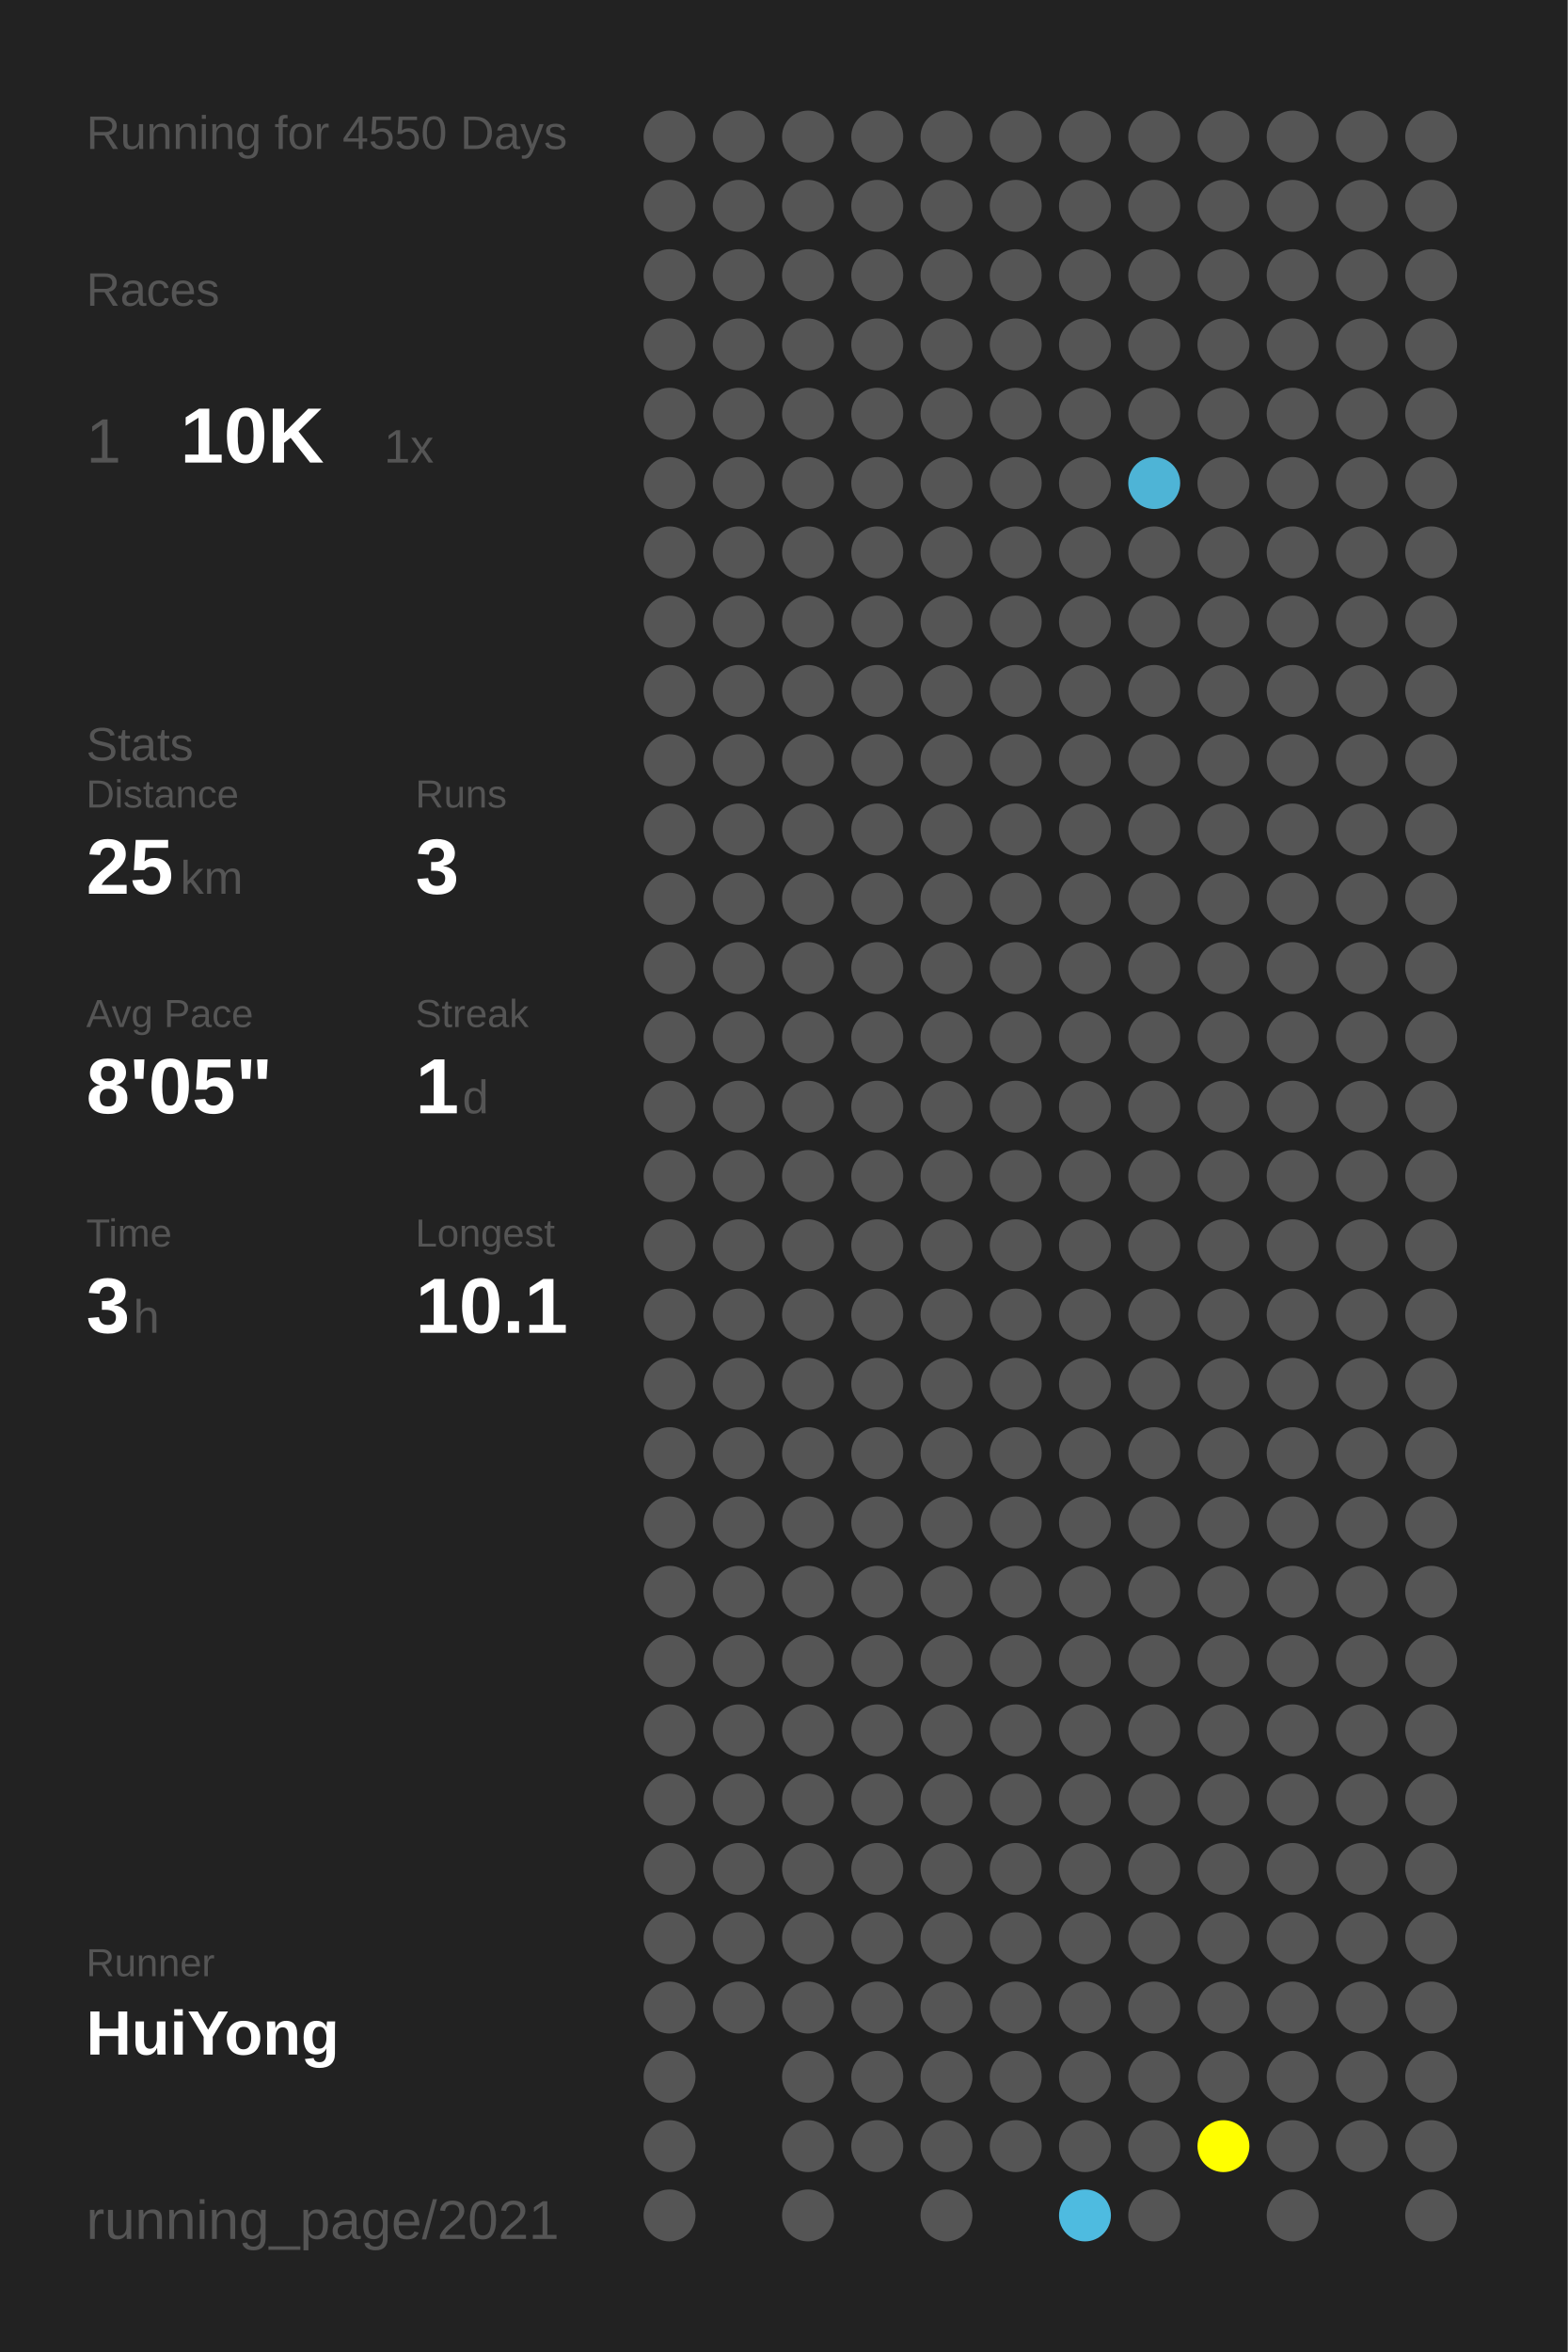
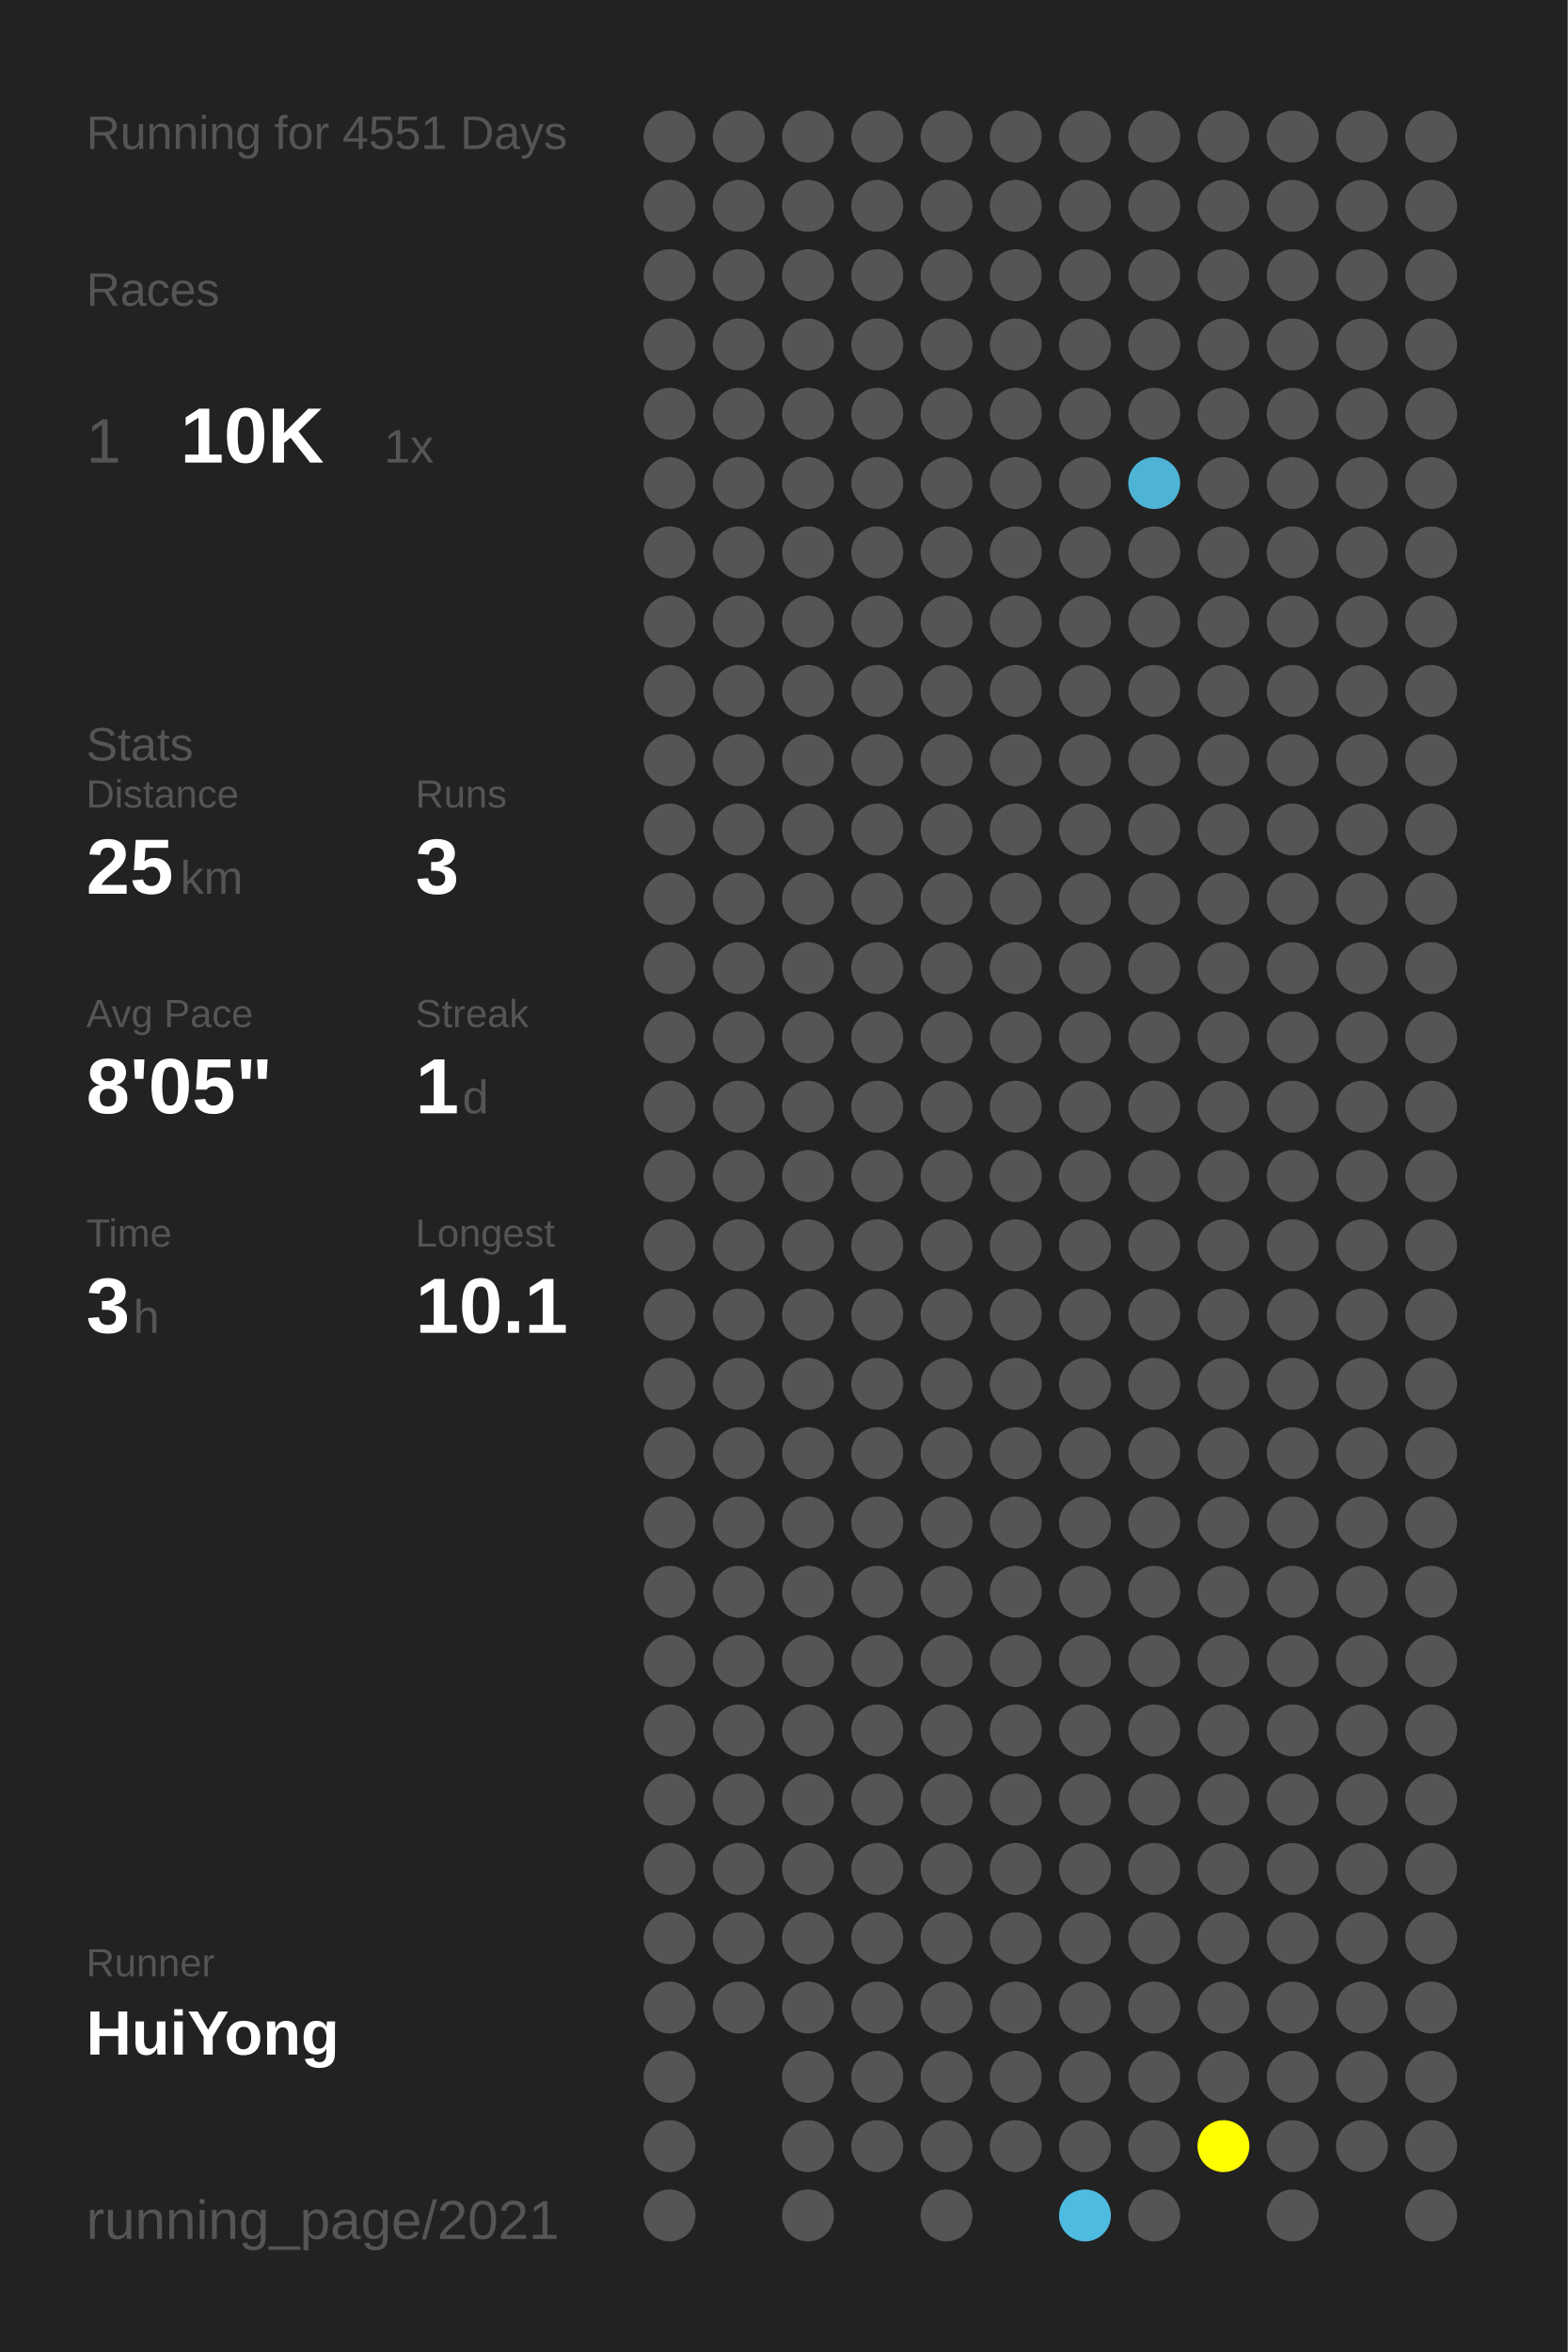
<svg xmlns="http://www.w3.org/2000/svg" baseProfile="full" height="300mm" version="1.1" viewBox="0,0,200,300" width="200mm">
  <defs />
  <rect fill="#222222" height="300" width="200" x="0" y="0" />
-   <text fill="#555555" style="font-size:6px; font-family:Arial;" x="11" y="19">Running for 4550 Days</text>
+   <text fill="#555555" style="font-size:6px; font-family:Arial;" x="11" y="19">Running for 4551 Days</text>
  <text fill="#555555" style="font-size:6px; font-family:Arial;" x="11" y="39">Races</text>
  <text fill="#555555" style="font-size:8px; font-family:Arial;" x="11" y="59">1</text>
  <text fill="#FFFFFF" style="font-size:10px; font-family:Arial; font-weight:bold;" x="23" y="59">10K</text>
  <text fill="#555555" style="font-size:6px; font-family:Arial;" x="49" y="59">1x</text>
  <text fill="#555555" style="font-size:6px; font-family:Arial;" x="11" y="97">Stats</text>
  <text fill="#555555" style="font-size:5px; font-family:Arial;" x="11" y="103">Distance</text>
  <text fill="#FFFFFF" style="font-size:10px; font-family:Arial; font-weight:bold;" x="11" y="114">25</text>
  <text fill="#555555" style="font-size:6px; font-family:Arial;" x="23" y="114">km</text>
  <text fill="#555555" style="font-size:5px; font-family:Arial;" x="53" y="103">Runs</text>
  <text fill="#FFFFFF" style="font-size:10px; font-family:Arial; font-weight:bold;" x="53" y="114">3</text>
  <text fill="#555555" style="font-size:5px; font-family:Arial;" x="11" y="131">Avg Pace</text>
  <text fill="#FFFFFF" style="font-size:10px; font-family:Arial; font-weight:bold;" x="11" y="142">8'05"</text>
  <text fill="#555555" style="font-size:5px; font-family:Arial;" x="53" y="131">Streak</text>
  <text fill="#FFFFFF" style="font-size:10px; font-family:Arial; font-weight:bold;" x="53" y="142">1</text>
  <text fill="#555555" style="font-size:6px; font-family:Arial;" x="59" y="142">d</text>
  <text fill="#555555" style="font-size:5px; font-family:Arial;" x="11" y="159">Time</text>
  <text fill="#FFFFFF" style="font-size:10px; font-family:Arial; font-weight:bold;" x="11" y="170">3</text>
  <text fill="#555555" style="font-size:6px; font-family:Arial;" x="17" y="170">h</text>
  <text fill="#555555" style="font-size:5px; font-family:Arial;" x="53" y="159">Longest</text>
  <text fill="#FFFFFF" style="font-size:10px; font-family:Arial; font-weight:bold;" x="53" y="170">10.1</text>
  <text fill="#555555" style="font-size:5px; font-family:Arial;" x="11" y="252.065">Runner</text>
  <text fill="#FFFFFF" style="font-size:8px; font-family:Arial; font-weight:bold;" x="11" y="262.065">HuiYong</text>
  <text fill="#555555" style="font-size:7px; font-family:Arial;" x="11" y="285.581">running_page/2021</text>
  <circle cx="85.417" cy="17.419" fill="#555555" r="3.312" />
  <circle cx="85.417" cy="26.258" fill="#555555" r="3.312" />
  <circle cx="85.417" cy="35.097" fill="#555555" r="3.312" />
  <circle cx="85.417" cy="43.935" fill="#555555" r="3.312" />
  <circle cx="85.417" cy="52.774" fill="#555555" r="3.312" />
  <circle cx="85.417" cy="61.613" fill="#555555" r="3.312" />
  <circle cx="85.417" cy="70.452" fill="#555555" r="3.312" />
  <circle cx="85.417" cy="79.29" fill="#555555" r="3.312" />
  <circle cx="85.417" cy="88.129" fill="#555555" r="3.312" />
  <circle cx="85.417" cy="96.968" fill="#555555" r="3.312" />
  <circle cx="85.417" cy="105.806" fill="#555555" r="3.312" />
  <circle cx="85.417" cy="114.645" fill="#555555" r="3.312" />
  <circle cx="85.417" cy="123.484" fill="#555555" r="3.312" />
  <circle cx="85.417" cy="132.323" fill="#555555" r="3.312" />
  <circle cx="85.417" cy="141.161" fill="#555555" r="3.312" />
  <circle cx="85.417" cy="150" fill="#555555" r="3.312" />
  <circle cx="85.417" cy="158.839" fill="#555555" r="3.312" />
  <circle cx="85.417" cy="167.677" fill="#555555" r="3.312" />
  <circle cx="85.417" cy="176.516" fill="#555555" r="3.312" />
  <circle cx="85.417" cy="185.355" fill="#555555" r="3.312" />
  <circle cx="85.417" cy="194.194" fill="#555555" r="3.312" />
  <circle cx="85.417" cy="203.032" fill="#555555" r="3.312" />
  <circle cx="85.417" cy="211.871" fill="#555555" r="3.312" />
  <circle cx="85.417" cy="220.71" fill="#555555" r="3.312" />
  <circle cx="85.417" cy="229.548" fill="#555555" r="3.312" />
  <circle cx="85.417" cy="238.387" fill="#555555" r="3.312" />
  <circle cx="85.417" cy="247.226" fill="#555555" r="3.312" />
  <circle cx="85.417" cy="256.065" fill="#555555" r="3.312" />
  <circle cx="85.417" cy="264.903" fill="#555555" r="3.312" />
  <circle cx="85.417" cy="273.742" fill="#555555" r="3.312" />
  <circle cx="85.417" cy="282.581" fill="#555555" r="3.312" />
  <circle cx="94.25" cy="17.419" fill="#555555" r="3.312" />
  <circle cx="94.25" cy="26.258" fill="#555555" r="3.312" />
  <circle cx="94.25" cy="35.097" fill="#555555" r="3.312" />
  <circle cx="94.25" cy="43.935" fill="#555555" r="3.312" />
  <circle cx="94.25" cy="52.774" fill="#555555" r="3.312" />
  <circle cx="94.25" cy="61.613" fill="#555555" r="3.312" />
  <circle cx="94.25" cy="70.452" fill="#555555" r="3.312" />
  <circle cx="94.25" cy="79.29" fill="#555555" r="3.312" />
  <circle cx="94.25" cy="88.129" fill="#555555" r="3.312" />
  <circle cx="94.25" cy="96.968" fill="#555555" r="3.312" />
  <circle cx="94.25" cy="105.806" fill="#555555" r="3.312" />
  <circle cx="94.25" cy="114.645" fill="#555555" r="3.312" />
  <circle cx="94.25" cy="123.484" fill="#555555" r="3.312" />
  <circle cx="94.25" cy="132.323" fill="#555555" r="3.312" />
  <circle cx="94.25" cy="141.161" fill="#555555" r="3.312" />
  <circle cx="94.25" cy="150" fill="#555555" r="3.312" />
  <circle cx="94.25" cy="158.839" fill="#555555" r="3.312" />
  <circle cx="94.25" cy="167.677" fill="#555555" r="3.312" />
  <circle cx="94.25" cy="176.516" fill="#555555" r="3.312" />
  <circle cx="94.25" cy="185.355" fill="#555555" r="3.312" />
  <circle cx="94.25" cy="194.194" fill="#555555" r="3.312" />
  <circle cx="94.25" cy="203.032" fill="#555555" r="3.312" />
  <circle cx="94.25" cy="211.871" fill="#555555" r="3.312" />
  <circle cx="94.25" cy="220.71" fill="#555555" r="3.312" />
  <circle cx="94.25" cy="229.548" fill="#555555" r="3.312" />
  <circle cx="94.25" cy="238.387" fill="#555555" r="3.312" />
  <circle cx="94.25" cy="247.226" fill="#555555" r="3.312" />
  <circle cx="94.25" cy="256.065" fill="#555555" r="3.312" />
  <circle cx="103.083" cy="17.419" fill="#555555" r="3.312" />
  <circle cx="103.083" cy="26.258" fill="#555555" r="3.312" />
  <circle cx="103.083" cy="35.097" fill="#555555" r="3.312" />
  <circle cx="103.083" cy="43.935" fill="#555555" r="3.312" />
  <circle cx="103.083" cy="52.774" fill="#555555" r="3.312" />
  <circle cx="103.083" cy="61.613" fill="#555555" r="3.312" />
  <circle cx="103.083" cy="70.452" fill="#555555" r="3.312" />
  <circle cx="103.083" cy="79.29" fill="#555555" r="3.312" />
  <circle cx="103.083" cy="88.129" fill="#555555" r="3.312" />
  <circle cx="103.083" cy="96.968" fill="#555555" r="3.312" />
  <circle cx="103.083" cy="105.806" fill="#555555" r="3.312" />
  <circle cx="103.083" cy="114.645" fill="#555555" r="3.312" />
  <circle cx="103.083" cy="123.484" fill="#555555" r="3.312" />
  <circle cx="103.083" cy="132.323" fill="#555555" r="3.312" />
  <circle cx="103.083" cy="141.161" fill="#555555" r="3.312" />
  <circle cx="103.083" cy="150" fill="#555555" r="3.312" />
  <circle cx="103.083" cy="158.839" fill="#555555" r="3.312" />
  <circle cx="103.083" cy="167.677" fill="#555555" r="3.312" />
  <circle cx="103.083" cy="176.516" fill="#555555" r="3.312" />
  <circle cx="103.083" cy="185.355" fill="#555555" r="3.312" />
  <circle cx="103.083" cy="194.194" fill="#555555" r="3.312" />
  <circle cx="103.083" cy="203.032" fill="#555555" r="3.312" />
  <circle cx="103.083" cy="211.871" fill="#555555" r="3.312" />
  <circle cx="103.083" cy="220.71" fill="#555555" r="3.312" />
  <circle cx="103.083" cy="229.548" fill="#555555" r="3.312" />
  <circle cx="103.083" cy="238.387" fill="#555555" r="3.312" />
  <circle cx="103.083" cy="247.226" fill="#555555" r="3.312" />
  <circle cx="103.083" cy="256.065" fill="#555555" r="3.312" />
  <circle cx="103.083" cy="264.903" fill="#555555" r="3.312" />
  <circle cx="103.083" cy="273.742" fill="#555555" r="3.312" />
  <circle cx="103.083" cy="282.581" fill="#555555" r="3.312" />
  <circle cx="111.917" cy="17.419" fill="#555555" r="3.312" />
  <circle cx="111.917" cy="26.258" fill="#555555" r="3.312" />
  <circle cx="111.917" cy="35.097" fill="#555555" r="3.312" />
  <circle cx="111.917" cy="43.935" fill="#555555" r="3.312" />
  <circle cx="111.917" cy="52.774" fill="#555555" r="3.312" />
  <circle cx="111.917" cy="61.613" fill="#555555" r="3.312" />
  <circle cx="111.917" cy="70.452" fill="#555555" r="3.312" />
  <circle cx="111.917" cy="79.29" fill="#555555" r="3.312" />
  <circle cx="111.917" cy="88.129" fill="#555555" r="3.312" />
  <circle cx="111.917" cy="96.968" fill="#555555" r="3.312" />
  <circle cx="111.917" cy="105.806" fill="#555555" r="3.312" />
  <circle cx="111.917" cy="114.645" fill="#555555" r="3.312" />
  <circle cx="111.917" cy="123.484" fill="#555555" r="3.312" />
  <circle cx="111.917" cy="132.323" fill="#555555" r="3.312" />
  <circle cx="111.917" cy="141.161" fill="#555555" r="3.312" />
  <circle cx="111.917" cy="150" fill="#555555" r="3.312" />
  <circle cx="111.917" cy="158.839" fill="#555555" r="3.312" />
  <circle cx="111.917" cy="167.677" fill="#555555" r="3.312" />
  <circle cx="111.917" cy="176.516" fill="#555555" r="3.312" />
  <circle cx="111.917" cy="185.355" fill="#555555" r="3.312" />
  <circle cx="111.917" cy="194.194" fill="#555555" r="3.312" />
  <circle cx="111.917" cy="203.032" fill="#555555" r="3.312" />
  <circle cx="111.917" cy="211.871" fill="#555555" r="3.312" />
  <circle cx="111.917" cy="220.71" fill="#555555" r="3.312" />
  <circle cx="111.917" cy="229.548" fill="#555555" r="3.312" />
  <circle cx="111.917" cy="238.387" fill="#555555" r="3.312" />
  <circle cx="111.917" cy="247.226" fill="#555555" r="3.312" />
  <circle cx="111.917" cy="256.065" fill="#555555" r="3.312" />
  <circle cx="111.917" cy="264.903" fill="#555555" r="3.312" />
  <circle cx="111.917" cy="273.742" fill="#555555" r="3.312" />
  <circle cx="120.75" cy="17.419" fill="#555555" r="3.312" />
  <circle cx="120.75" cy="26.258" fill="#555555" r="3.312" />
  <circle cx="120.75" cy="35.097" fill="#555555" r="3.312" />
  <circle cx="120.75" cy="43.935" fill="#555555" r="3.312" />
  <circle cx="120.75" cy="52.774" fill="#555555" r="3.312" />
  <circle cx="120.75" cy="61.613" fill="#555555" r="3.312" />
  <circle cx="120.75" cy="70.452" fill="#555555" r="3.312" />
  <circle cx="120.75" cy="79.29" fill="#555555" r="3.312" />
  <circle cx="120.75" cy="88.129" fill="#555555" r="3.312" />
  <circle cx="120.75" cy="96.968" fill="#555555" r="3.312" />
  <circle cx="120.75" cy="105.806" fill="#555555" r="3.312" />
  <circle cx="120.75" cy="114.645" fill="#555555" r="3.312" />
  <circle cx="120.75" cy="123.484" fill="#555555" r="3.312" />
  <circle cx="120.75" cy="132.323" fill="#555555" r="3.312" />
  <circle cx="120.75" cy="141.161" fill="#555555" r="3.312" />
  <circle cx="120.75" cy="150" fill="#555555" r="3.312" />
  <circle cx="120.75" cy="158.839" fill="#555555" r="3.312" />
  <circle cx="120.75" cy="167.677" fill="#555555" r="3.312" />
  <circle cx="120.75" cy="176.516" fill="#555555" r="3.312" />
  <circle cx="120.75" cy="185.355" fill="#555555" r="3.312" />
  <circle cx="120.75" cy="194.194" fill="#555555" r="3.312" />
  <circle cx="120.75" cy="203.032" fill="#555555" r="3.312" />
  <circle cx="120.75" cy="211.871" fill="#555555" r="3.312" />
  <circle cx="120.75" cy="220.71" fill="#555555" r="3.312" />
  <circle cx="120.75" cy="229.548" fill="#555555" r="3.312" />
  <circle cx="120.75" cy="238.387" fill="#555555" r="3.312" />
  <circle cx="120.75" cy="247.226" fill="#555555" r="3.312" />
  <circle cx="120.75" cy="256.065" fill="#555555" r="3.312" />
  <circle cx="120.75" cy="264.903" fill="#555555" r="3.312" />
  <circle cx="120.75" cy="273.742" fill="#555555" r="3.312" />
  <circle cx="120.75" cy="282.581" fill="#555555" r="3.312" />
  <circle cx="129.583" cy="17.419" fill="#555555" r="3.312" />
  <circle cx="129.583" cy="26.258" fill="#555555" r="3.312" />
  <circle cx="129.583" cy="35.097" fill="#555555" r="3.312" />
  <circle cx="129.583" cy="43.935" fill="#555555" r="3.312" />
  <circle cx="129.583" cy="52.774" fill="#555555" r="3.312" />
  <circle cx="129.583" cy="61.613" fill="#555555" r="3.312" />
  <circle cx="129.583" cy="70.452" fill="#555555" r="3.312" />
  <circle cx="129.583" cy="79.29" fill="#555555" r="3.312" />
  <circle cx="129.583" cy="88.129" fill="#555555" r="3.312" />
  <circle cx="129.583" cy="96.968" fill="#555555" r="3.312" />
  <circle cx="129.583" cy="105.806" fill="#555555" r="3.312" />
  <circle cx="129.583" cy="114.645" fill="#555555" r="3.312" />
  <circle cx="129.583" cy="123.484" fill="#555555" r="3.312" />
  <circle cx="129.583" cy="132.323" fill="#555555" r="3.312" />
  <circle cx="129.583" cy="141.161" fill="#555555" r="3.312" />
  <circle cx="129.583" cy="150" fill="#555555" r="3.312" />
  <circle cx="129.583" cy="158.839" fill="#555555" r="3.312" />
  <circle cx="129.583" cy="167.677" fill="#555555" r="3.312" />
  <circle cx="129.583" cy="176.516" fill="#555555" r="3.312" />
  <circle cx="129.583" cy="185.355" fill="#555555" r="3.312" />
  <circle cx="129.583" cy="194.194" fill="#555555" r="3.312" />
  <circle cx="129.583" cy="203.032" fill="#555555" r="3.312" />
  <circle cx="129.583" cy="211.871" fill="#555555" r="3.312" />
  <circle cx="129.583" cy="220.71" fill="#555555" r="3.312" />
  <circle cx="129.583" cy="229.548" fill="#555555" r="3.312" />
  <circle cx="129.583" cy="238.387" fill="#555555" r="3.312" />
  <circle cx="129.583" cy="247.226" fill="#555555" r="3.312" />
  <circle cx="129.583" cy="256.065" fill="#555555" r="3.312" />
  <circle cx="129.583" cy="264.903" fill="#555555" r="3.312" />
  <circle cx="129.583" cy="273.742" fill="#555555" r="3.312" />
  <circle cx="138.417" cy="17.419" fill="#555555" r="3.312" />
  <circle cx="138.417" cy="26.258" fill="#555555" r="3.312" />
  <circle cx="138.417" cy="35.097" fill="#555555" r="3.312" />
  <circle cx="138.417" cy="43.935" fill="#555555" r="3.312" />
  <circle cx="138.417" cy="52.774" fill="#555555" r="3.312" />
  <circle cx="138.417" cy="61.613" fill="#555555" r="3.312" />
  <circle cx="138.417" cy="70.452" fill="#555555" r="3.312" />
  <circle cx="138.417" cy="79.29" fill="#555555" r="3.312" />
  <circle cx="138.417" cy="88.129" fill="#555555" r="3.312" />
  <circle cx="138.417" cy="96.968" fill="#555555" r="3.312" />
  <circle cx="138.417" cy="105.806" fill="#555555" r="3.312" />
  <circle cx="138.417" cy="114.645" fill="#555555" r="3.312" />
  <circle cx="138.417" cy="123.484" fill="#555555" r="3.312" />
  <circle cx="138.417" cy="132.323" fill="#555555" r="3.312" />
  <circle cx="138.417" cy="141.161" fill="#555555" r="3.312" />
  <circle cx="138.417" cy="150" fill="#555555" r="3.312" />
  <circle cx="138.417" cy="158.839" fill="#555555" r="3.312" />
  <circle cx="138.417" cy="167.677" fill="#555555" r="3.312" />
  <circle cx="138.417" cy="176.516" fill="#555555" r="3.312" />
  <circle cx="138.417" cy="185.355" fill="#555555" r="3.312" />
  <circle cx="138.417" cy="194.194" fill="#555555" r="3.312" />
  <circle cx="138.417" cy="203.032" fill="#555555" r="3.312" />
  <circle cx="138.417" cy="211.871" fill="#555555" r="3.312" />
  <circle cx="138.417" cy="220.71" fill="#555555" r="3.312" />
  <circle cx="138.417" cy="229.548" fill="#555555" r="3.312" />
  <circle cx="138.417" cy="238.387" fill="#555555" r="3.312" />
  <circle cx="138.417" cy="247.226" fill="#555555" r="3.312" />
  <circle cx="138.417" cy="256.065" fill="#555555" r="3.312" />
  <circle cx="138.417" cy="264.903" fill="#555555" r="3.312" />
  <circle cx="138.417" cy="273.742" fill="#555555" r="3.312" />
  <circle cx="138.417" cy="282.581" fill="#4ebbe0" r="3.312" />
  <circle cx="147.25" cy="17.419" fill="#555555" r="3.312" />
  <circle cx="147.25" cy="26.258" fill="#555555" r="3.312" />
  <circle cx="147.25" cy="35.097" fill="#555555" r="3.312" />
  <circle cx="147.25" cy="43.935" fill="#555555" r="3.312" />
  <circle cx="147.25" cy="52.774" fill="#555555" r="3.312" />
  <circle cx="147.25" cy="61.613" fill="#4eb4d6" r="3.312" />
  <circle cx="147.25" cy="70.452" fill="#555555" r="3.312" />
  <circle cx="147.25" cy="79.29" fill="#555555" r="3.312" />
  <circle cx="147.25" cy="88.129" fill="#555555" r="3.312" />
  <circle cx="147.25" cy="96.968" fill="#555555" r="3.312" />
  <circle cx="147.25" cy="105.806" fill="#555555" r="3.312" />
  <circle cx="147.25" cy="114.645" fill="#555555" r="3.312" />
  <circle cx="147.25" cy="123.484" fill="#555555" r="3.312" />
  <circle cx="147.25" cy="132.323" fill="#555555" r="3.312" />
  <circle cx="147.25" cy="141.161" fill="#555555" r="3.312" />
  <circle cx="147.25" cy="150" fill="#555555" r="3.312" />
  <circle cx="147.25" cy="158.839" fill="#555555" r="3.312" />
  <circle cx="147.25" cy="167.677" fill="#555555" r="3.312" />
  <circle cx="147.25" cy="176.516" fill="#555555" r="3.312" />
  <circle cx="147.25" cy="185.355" fill="#555555" r="3.312" />
  <circle cx="147.25" cy="194.194" fill="#555555" r="3.312" />
  <circle cx="147.25" cy="203.032" fill="#555555" r="3.312" />
  <circle cx="147.25" cy="211.871" fill="#555555" r="3.312" />
  <circle cx="147.25" cy="220.71" fill="#555555" r="3.312" />
  <circle cx="147.25" cy="229.548" fill="#555555" r="3.312" />
  <circle cx="147.25" cy="238.387" fill="#555555" r="3.312" />
  <circle cx="147.25" cy="247.226" fill="#555555" r="3.312" />
  <circle cx="147.25" cy="256.065" fill="#555555" r="3.312" />
  <circle cx="147.25" cy="264.903" fill="#555555" r="3.312" />
  <circle cx="147.25" cy="273.742" fill="#555555" r="3.312" />
  <circle cx="147.25" cy="282.581" fill="#555555" r="3.312" />
  <circle cx="156.083" cy="17.419" fill="#555555" r="3.312" />
  <circle cx="156.083" cy="26.258" fill="#555555" r="3.312" />
  <circle cx="156.083" cy="35.097" fill="#555555" r="3.312" />
  <circle cx="156.083" cy="43.935" fill="#555555" r="3.312" />
  <circle cx="156.083" cy="52.774" fill="#555555" r="3.312" />
  <circle cx="156.083" cy="61.613" fill="#555555" r="3.312" />
  <circle cx="156.083" cy="70.452" fill="#555555" r="3.312" />
  <circle cx="156.083" cy="79.29" fill="#555555" r="3.312" />
  <circle cx="156.083" cy="88.129" fill="#555555" r="3.312" />
  <circle cx="156.083" cy="96.968" fill="#555555" r="3.312" />
  <circle cx="156.083" cy="105.806" fill="#555555" r="3.312" />
  <circle cx="156.083" cy="114.645" fill="#555555" r="3.312" />
  <circle cx="156.083" cy="123.484" fill="#555555" r="3.312" />
  <circle cx="156.083" cy="132.323" fill="#555555" r="3.312" />
  <circle cx="156.083" cy="141.161" fill="#555555" r="3.312" />
  <circle cx="156.083" cy="150" fill="#555555" r="3.312" />
  <circle cx="156.083" cy="158.839" fill="#555555" r="3.312" />
  <circle cx="156.083" cy="167.677" fill="#555555" r="3.312" />
  <circle cx="156.083" cy="176.516" fill="#555555" r="3.312" />
  <circle cx="156.083" cy="185.355" fill="#555555" r="3.312" />
  <circle cx="156.083" cy="194.194" fill="#555555" r="3.312" />
  <circle cx="156.083" cy="203.032" fill="#555555" r="3.312" />
  <circle cx="156.083" cy="211.871" fill="#555555" r="3.312" />
  <circle cx="156.083" cy="220.71" fill="#555555" r="3.312" />
  <circle cx="156.083" cy="229.548" fill="#555555" r="3.312" />
  <circle cx="156.083" cy="238.387" fill="#555555" r="3.312" />
  <circle cx="156.083" cy="247.226" fill="#555555" r="3.312" />
  <circle cx="156.083" cy="256.065" fill="#555555" r="3.312" />
  <circle cx="156.083" cy="264.903" fill="#555555" r="3.312" />
  <circle cx="156.083" cy="273.742" fill="#FFFF00" r="3.312" />
  <circle cx="164.917" cy="17.419" fill="#555555" r="3.312" />
  <circle cx="164.917" cy="26.258" fill="#555555" r="3.312" />
  <circle cx="164.917" cy="35.097" fill="#555555" r="3.312" />
  <circle cx="164.917" cy="43.935" fill="#555555" r="3.312" />
  <circle cx="164.917" cy="52.774" fill="#555555" r="3.312" />
  <circle cx="164.917" cy="61.613" fill="#555555" r="3.312" />
  <circle cx="164.917" cy="70.452" fill="#555555" r="3.312" />
  <circle cx="164.917" cy="79.29" fill="#555555" r="3.312" />
  <circle cx="164.917" cy="88.129" fill="#555555" r="3.312" />
  <circle cx="164.917" cy="96.968" fill="#555555" r="3.312" />
  <circle cx="164.917" cy="105.806" fill="#555555" r="3.312" />
  <circle cx="164.917" cy="114.645" fill="#555555" r="3.312" />
  <circle cx="164.917" cy="123.484" fill="#555555" r="3.312" />
  <circle cx="164.917" cy="132.323" fill="#555555" r="3.312" />
  <circle cx="164.917" cy="141.161" fill="#555555" r="3.312" />
  <circle cx="164.917" cy="150" fill="#555555" r="3.312" />
  <circle cx="164.917" cy="158.839" fill="#555555" r="3.312" />
  <circle cx="164.917" cy="167.677" fill="#555555" r="3.312" />
  <circle cx="164.917" cy="176.516" fill="#555555" r="3.312" />
  <circle cx="164.917" cy="185.355" fill="#555555" r="3.312" />
  <circle cx="164.917" cy="194.194" fill="#555555" r="3.312" />
  <circle cx="164.917" cy="203.032" fill="#555555" r="3.312" />
  <circle cx="164.917" cy="211.871" fill="#555555" r="3.312" />
  <circle cx="164.917" cy="220.71" fill="#555555" r="3.312" />
  <circle cx="164.917" cy="229.548" fill="#555555" r="3.312" />
  <circle cx="164.917" cy="238.387" fill="#555555" r="3.312" />
  <circle cx="164.917" cy="247.226" fill="#555555" r="3.312" />
  <circle cx="164.917" cy="256.065" fill="#555555" r="3.312" />
  <circle cx="164.917" cy="264.903" fill="#555555" r="3.312" />
  <circle cx="164.917" cy="273.742" fill="#555555" r="3.312" />
  <circle cx="164.917" cy="282.581" fill="#555555" r="3.312" />
  <circle cx="173.75" cy="17.419" fill="#555555" r="3.312" />
  <circle cx="173.75" cy="26.258" fill="#555555" r="3.312" />
  <circle cx="173.75" cy="35.097" fill="#555555" r="3.312" />
  <circle cx="173.75" cy="43.935" fill="#555555" r="3.312" />
  <circle cx="173.75" cy="52.774" fill="#555555" r="3.312" />
  <circle cx="173.75" cy="61.613" fill="#555555" r="3.312" />
  <circle cx="173.75" cy="70.452" fill="#555555" r="3.312" />
  <circle cx="173.75" cy="79.29" fill="#555555" r="3.312" />
  <circle cx="173.75" cy="88.129" fill="#555555" r="3.312" />
  <circle cx="173.75" cy="96.968" fill="#555555" r="3.312" />
  <circle cx="173.75" cy="105.806" fill="#555555" r="3.312" />
  <circle cx="173.75" cy="114.645" fill="#555555" r="3.312" />
  <circle cx="173.75" cy="123.484" fill="#555555" r="3.312" />
  <circle cx="173.75" cy="132.323" fill="#555555" r="3.312" />
  <circle cx="173.75" cy="141.161" fill="#555555" r="3.312" />
  <circle cx="173.75" cy="150" fill="#555555" r="3.312" />
  <circle cx="173.75" cy="158.839" fill="#555555" r="3.312" />
  <circle cx="173.75" cy="167.677" fill="#555555" r="3.312" />
  <circle cx="173.75" cy="176.516" fill="#555555" r="3.312" />
  <circle cx="173.75" cy="185.355" fill="#555555" r="3.312" />
  <circle cx="173.75" cy="194.194" fill="#555555" r="3.312" />
  <circle cx="173.75" cy="203.032" fill="#555555" r="3.312" />
  <circle cx="173.75" cy="211.871" fill="#555555" r="3.312" />
  <circle cx="173.75" cy="220.71" fill="#555555" r="3.312" />
  <circle cx="173.75" cy="229.548" fill="#555555" r="3.312" />
  <circle cx="173.75" cy="238.387" fill="#555555" r="3.312" />
  <circle cx="173.75" cy="247.226" fill="#555555" r="3.312" />
  <circle cx="173.75" cy="256.065" fill="#555555" r="3.312" />
  <circle cx="173.75" cy="264.903" fill="#555555" r="3.312" />
  <circle cx="173.75" cy="273.742" fill="#555555" r="3.312" />
  <circle cx="182.583" cy="17.419" fill="#555555" r="3.312" />
  <circle cx="182.583" cy="26.258" fill="#555555" r="3.312" />
  <circle cx="182.583" cy="35.097" fill="#555555" r="3.312" />
  <circle cx="182.583" cy="43.935" fill="#555555" r="3.312" />
  <circle cx="182.583" cy="52.774" fill="#555555" r="3.312" />
  <circle cx="182.583" cy="61.613" fill="#555555" r="3.312" />
  <circle cx="182.583" cy="70.452" fill="#555555" r="3.312" />
  <circle cx="182.583" cy="79.29" fill="#555555" r="3.312" />
  <circle cx="182.583" cy="88.129" fill="#555555" r="3.312" />
  <circle cx="182.583" cy="96.968" fill="#555555" r="3.312" />
  <circle cx="182.583" cy="105.806" fill="#555555" r="3.312" />
  <circle cx="182.583" cy="114.645" fill="#555555" r="3.312" />
  <circle cx="182.583" cy="123.484" fill="#555555" r="3.312" />
  <circle cx="182.583" cy="132.323" fill="#555555" r="3.312" />
  <circle cx="182.583" cy="141.161" fill="#555555" r="3.312" />
  <circle cx="182.583" cy="150" fill="#555555" r="3.312" />
  <circle cx="182.583" cy="158.839" fill="#555555" r="3.312" />
  <circle cx="182.583" cy="167.677" fill="#555555" r="3.312" />
  <circle cx="182.583" cy="176.516" fill="#555555" r="3.312" />
  <circle cx="182.583" cy="185.355" fill="#555555" r="3.312" />
  <circle cx="182.583" cy="194.194" fill="#555555" r="3.312" />
  <circle cx="182.583" cy="203.032" fill="#555555" r="3.312" />
  <circle cx="182.583" cy="211.871" fill="#555555" r="3.312" />
  <circle cx="182.583" cy="220.71" fill="#555555" r="3.312" />
  <circle cx="182.583" cy="229.548" fill="#555555" r="3.312" />
  <circle cx="182.583" cy="238.387" fill="#555555" r="3.312" />
  <circle cx="182.583" cy="247.226" fill="#555555" r="3.312" />
  <circle cx="182.583" cy="256.065" fill="#555555" r="3.312" />
  <circle cx="182.583" cy="264.903" fill="#555555" r="3.312" />
  <circle cx="182.583" cy="273.742" fill="#555555" r="3.312" />
  <circle cx="182.583" cy="282.581" fill="#555555" r="3.312" />
</svg>
